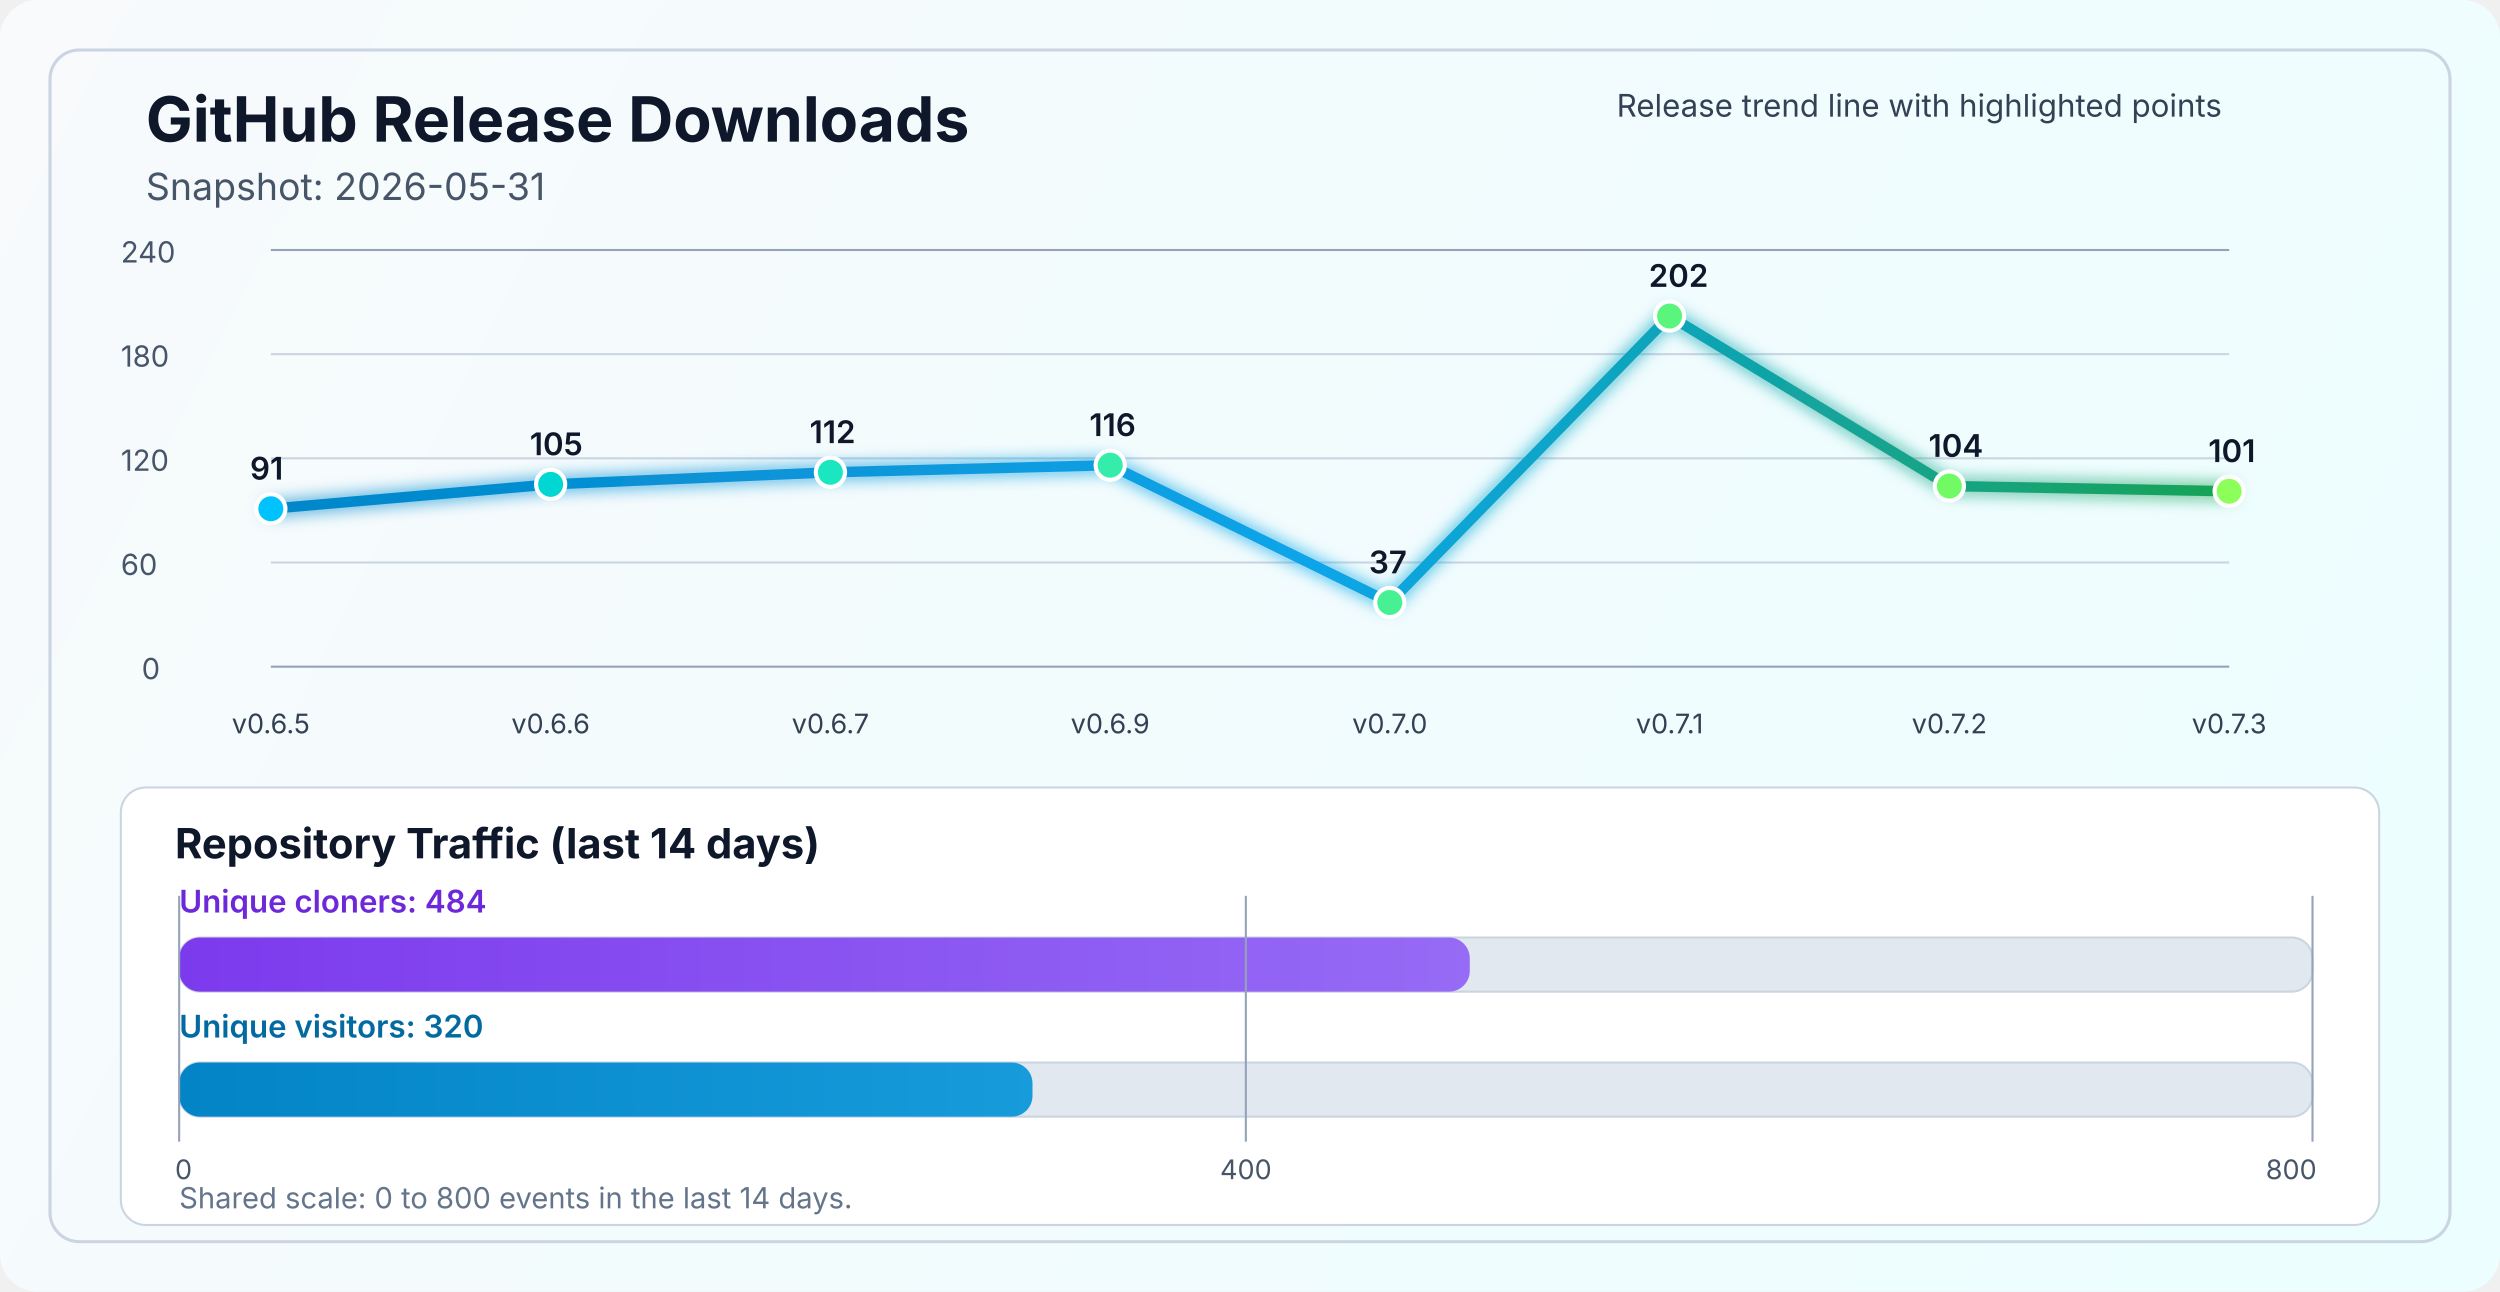
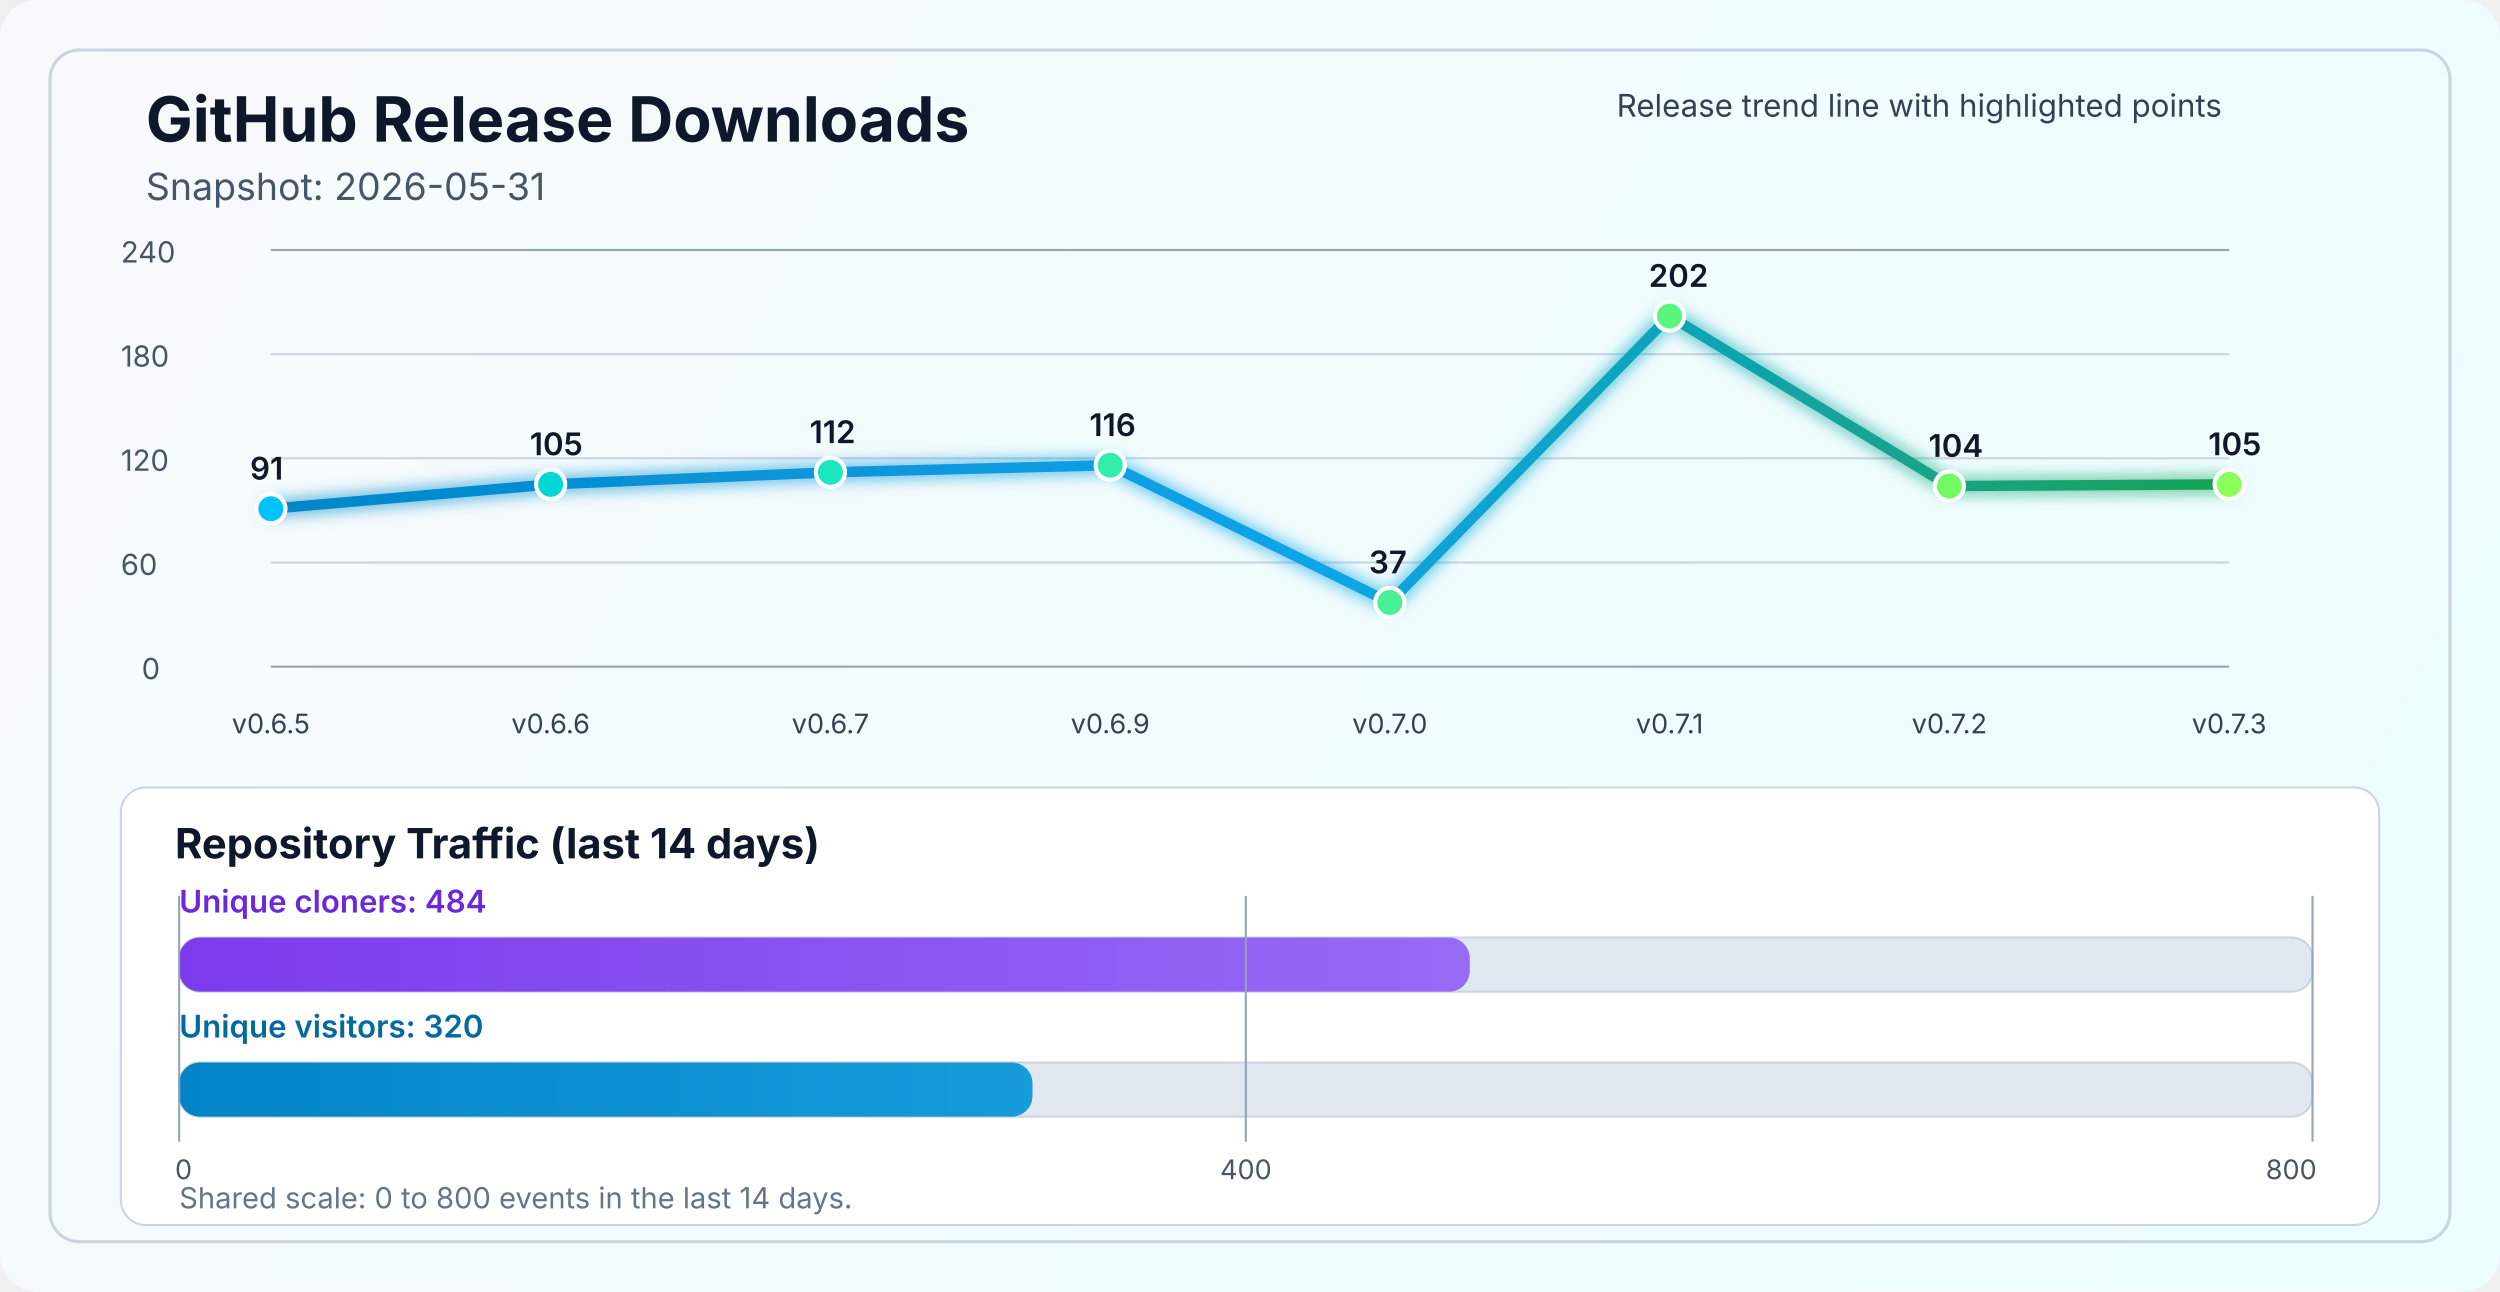
<svg xmlns="http://www.w3.org/2000/svg" width="1200" height="620" viewBox="0 0 1200 620" fill="none" role="img" aria-labelledby="title desc">
  <defs>
    <linearGradient id="bg" x1="0" y1="0" x2="1200" y2="620" gradientUnits="userSpaceOnUse">
      <stop stop-color="#F8FAFC" />
      <stop offset="1" stop-color="#ECFEFF" />
    </linearGradient>
    <linearGradient id="line" x1="130" y1="86" x2="1070" y2="340" gradientUnits="userSpaceOnUse">
      <stop stop-color="#0284C7" />
      <stop offset="0.55" stop-color="#0EA5E9" />
      <stop offset="1" stop-color="#16A34A" />
    </linearGradient>
    <linearGradient id="cloneFill" x1="86" y1="450" x2="1110" y2="450" gradientUnits="userSpaceOnUse">
      <stop stop-color="#7C3AED" />
      <stop offset="1" stop-color="#A78BFA" />
    </linearGradient>
    <linearGradient id="viewFill" x1="86" y1="482" x2="1110" y2="482" gradientUnits="userSpaceOnUse">
      <stop stop-color="#0284C7" />
      <stop offset="1" stop-color="#38BDF8" />
    </linearGradient>
    <filter id="glow" x="-50%" y="-50%" width="200%" height="200%">
      <feGaussianBlur stdDeviation="4" result="blur" />
      <feMerge>
        <feMergeNode in="blur" />
        <feMergeNode in="SourceGraphic" />
      </feMerge>
    </filter>
  </defs>
  <rect width="1200" height="620" rx="18" fill="url(#bg)" />
  <rect x="24" y="24" width="1152" height="572" rx="14" stroke="#CBD5E1" stroke-width="1.5" />
  <text x="70" y="68" fill="#0F172A" font-size="30" font-family="SF Pro Display, -apple-system, BlinkMacSystemFont, Segoe UI, sans-serif" font-weight="700">GitHub Release Downloads</text>
  <text x="70" y="96" fill="#475569" font-size="18" font-family="SF Pro Text, -apple-system, BlinkMacSystemFont, Segoe UI, sans-serif">Snapshot: 2026-05-31</text>
  <line x1="130" y1="320.0" x2="1070" y2="320.0" stroke="#94A3B8" stroke-width="1" />
  <line x1="130" y1="270.0" x2="1070" y2="270.0" stroke="#CBD5E1" stroke-width="1" />
  <line x1="130" y1="220.0" x2="1070" y2="220.0" stroke="#CBD5E1" stroke-width="1" />
  <line x1="130" y1="170.0" x2="1070" y2="170.0" stroke="#CBD5E1" stroke-width="1" />
  <line x1="130" y1="120.0" x2="1070" y2="120.0" stroke="#94A3B8" stroke-width="1" />
  <text x="68" y="326.0" fill="#475569" font-size="14" font-family="SF Pro Text, -apple-system, BlinkMacSystemFont, Segoe UI, sans-serif">0</text>
  <text x="58" y="276.0" fill="#475569" font-size="14" font-family="SF Pro Text, -apple-system, BlinkMacSystemFont, Segoe UI, sans-serif">60</text>
  <text x="58" y="226.0" fill="#475569" font-size="14" font-family="SF Pro Text, -apple-system, BlinkMacSystemFont, Segoe UI, sans-serif">120</text>
  <text x="58" y="176.0" fill="#475569" font-size="14" font-family="SF Pro Text, -apple-system, BlinkMacSystemFont, Segoe UI, sans-serif">180</text>
  <text x="58" y="126.0" fill="#475569" font-size="14" font-family="SF Pro Text, -apple-system, BlinkMacSystemFont, Segoe UI, sans-serif">240</text>
-   <polyline points="130.0,244.2 264.3,232.5 398.6,226.7 532.9,223.3 667.1,289.2 801.4,151.7 935.7,233.3 1070.0,235.8" fill="none" stroke="url(#line)" stroke-width="5" stroke-linecap="round" stroke-linejoin="round" filter="url(#glow)" />
+   <polyline points="130.0,244.2 264.3,232.5 398.6,226.7 532.9,223.3 667.1,289.2 801.4,151.7 935.7,233.3 1070.0,232.5" fill="none" stroke="url(#line)" stroke-width="5" stroke-linecap="round" stroke-linejoin="round" filter="url(#glow)" />
  <circle cx="130.0" cy="244.2" r="7" fill="#00C2FF" stroke="#FFFFFF" stroke-width="2" />
  <circle cx="264.3" cy="232.5" r="7" fill="#00D7D2" stroke="#FFFFFF" stroke-width="2" />
  <circle cx="398.6" cy="226.7" r="7" fill="#1AE7C0" stroke="#FFFFFF" stroke-width="2" />
  <circle cx="532.9" cy="223.3" r="7" fill="#34EDAA" stroke="#FFFFFF" stroke-width="2" />
  <circle cx="667.1" cy="289.2" r="7" fill="#47F193" stroke="#FFFFFF" stroke-width="2" />
  <circle cx="801.4" cy="151.7" r="7" fill="#5AF57D" stroke="#FFFFFF" stroke-width="2" />
  <circle cx="935.7" cy="233.3" r="7" fill="#72FA64" stroke="#FFFFFF" stroke-width="2" />
-   <circle cx="1070.0" cy="235.8" r="7" fill="#8CFF5A" stroke="#FFFFFF" stroke-width="2" />
+   <circle cx="1070.0" cy="232.5" r="7" fill="#8CFF5A" stroke="#FFFFFF" stroke-width="2" />
  <text x="130.0" y="352" text-anchor="middle" fill="#334155" font-size="13" font-family="SF Pro Text, -apple-system, BlinkMacSystemFont, Segoe UI, sans-serif">v0.6.5</text>
  <text x="264.3" y="352" text-anchor="middle" fill="#334155" font-size="13" font-family="SF Pro Text, -apple-system, BlinkMacSystemFont, Segoe UI, sans-serif">v0.6.6</text>
  <text x="398.6" y="352" text-anchor="middle" fill="#334155" font-size="13" font-family="SF Pro Text, -apple-system, BlinkMacSystemFont, Segoe UI, sans-serif">v0.6.7</text>
  <text x="532.9" y="352" text-anchor="middle" fill="#334155" font-size="13" font-family="SF Pro Text, -apple-system, BlinkMacSystemFont, Segoe UI, sans-serif">v0.6.9</text>
  <text x="667.1" y="352" text-anchor="middle" fill="#334155" font-size="13" font-family="SF Pro Text, -apple-system, BlinkMacSystemFont, Segoe UI, sans-serif">v0.7.0</text>
  <text x="801.4" y="352" text-anchor="middle" fill="#334155" font-size="13" font-family="SF Pro Text, -apple-system, BlinkMacSystemFont, Segoe UI, sans-serif">v0.7.1</text>
  <text x="935.7" y="352" text-anchor="middle" fill="#334155" font-size="13" font-family="SF Pro Text, -apple-system, BlinkMacSystemFont, Segoe UI, sans-serif">v0.7.2</text>
  <text x="1070.0" y="352" text-anchor="middle" fill="#334155" font-size="13" font-family="SF Pro Text, -apple-system, BlinkMacSystemFont, Segoe UI, sans-serif">v0.7.3</text>
  <text x="120.0" y="230.2" fill="#0F172A" font-size="15" font-family="SF Pro Text, -apple-system, BlinkMacSystemFont, Segoe UI, sans-serif" font-weight="600">91</text>
  <text x="254.3" y="218.5" fill="#0F172A" font-size="15" font-family="SF Pro Text, -apple-system, BlinkMacSystemFont, Segoe UI, sans-serif" font-weight="600">105</text>
  <text x="388.6" y="212.7" fill="#0F172A" font-size="15" font-family="SF Pro Text, -apple-system, BlinkMacSystemFont, Segoe UI, sans-serif" font-weight="600">112</text>
  <text x="522.9" y="209.3" fill="#0F172A" font-size="15" font-family="SF Pro Text, -apple-system, BlinkMacSystemFont, Segoe UI, sans-serif" font-weight="600">116</text>
  <text x="657.1" y="275.2" fill="#0F172A" font-size="15" font-family="SF Pro Text, -apple-system, BlinkMacSystemFont, Segoe UI, sans-serif" font-weight="600">37</text>
  <text x="791.4" y="137.7" fill="#0F172A" font-size="15" font-family="SF Pro Text, -apple-system, BlinkMacSystemFont, Segoe UI, sans-serif" font-weight="600">202</text>
  <text x="925.7" y="219.3" fill="#0F172A" font-size="15" font-family="SF Pro Text, -apple-system, BlinkMacSystemFont, Segoe UI, sans-serif" font-weight="600">104</text>
-   <text x="1060.0" y="221.8" fill="#0F172A" font-size="15" font-family="SF Pro Text, -apple-system, BlinkMacSystemFont, Segoe UI, sans-serif" font-weight="600">101</text>
+   <text x="1060.0" y="218.5" fill="#0F172A" font-size="15" font-family="SF Pro Text, -apple-system, BlinkMacSystemFont, Segoe UI, sans-serif" font-weight="600">105</text>
  <text x="776" y="56" fill="#334155" font-size="15" font-family="SF Pro Text, -apple-system, BlinkMacSystemFont, Segoe UI, sans-serif">Release trend line with highlighted points</text>
  <rect x="58" y="378" width="1084" height="210" rx="12" fill="#FFFFFF" stroke="#CBD5E1" stroke-width="1" />
  <text x="84" y="412" fill="#0F172A" font-size="20" font-family="SF Pro Text, -apple-system, BlinkMacSystemFont, Segoe UI, sans-serif" font-weight="700">Repository Traffic (last 14 days)</text>
  <text x="86" y="438" fill="#6D28D9" font-size="15" font-family="SF Pro Text, -apple-system, BlinkMacSystemFont, Segoe UI, sans-serif" font-weight="600">Unique cloners: 484</text>
  <rect x="86" y="450" width="1024" height="26" rx="10" fill="#E2E8F0" stroke="#CBD5E1" stroke-width="1" />
  <rect x="86" y="450" width="619.5" height="26" rx="10" fill="url(#cloneFill)" />
  <text x="86" y="498" fill="#0369A1" font-size="15" font-family="SF Pro Text, -apple-system, BlinkMacSystemFont, Segoe UI, sans-serif" font-weight="600">Unique visitors: 320</text>
  <rect x="86" y="510" width="1024" height="26" rx="10" fill="#E2E8F0" stroke="#CBD5E1" stroke-width="1" />
  <rect x="86" y="510" width="409.6" height="26" rx="10" fill="url(#viewFill)" />
  <line x1="86" y1="430" x2="86" y2="548" stroke="#94A3B8" stroke-width="1" />
  <line x1="598.0" y1="430" x2="598.0" y2="548" stroke="#94A3B8" stroke-width="1" />
  <line x1="1110" y1="430" x2="1110" y2="548" stroke="#94A3B8" stroke-width="1" />
  <text x="84" y="566" text-anchor="start" fill="#475569" font-size="13" font-family="SF Pro Text, -apple-system, BlinkMacSystemFont, Segoe UI, sans-serif">0</text>
  <text x="598.0" y="566" text-anchor="middle" fill="#475569" font-size="13" font-family="SF Pro Text, -apple-system, BlinkMacSystemFont, Segoe UI, sans-serif">400</text>
  <text x="1112" y="566" text-anchor="end" fill="#475569" font-size="13" font-family="SF Pro Text, -apple-system, BlinkMacSystemFont, Segoe UI, sans-serif">800</text>
  <text x="86" y="580" fill="#64748B" font-size="14" font-family="SF Pro Text, -apple-system, BlinkMacSystemFont, Segoe UI, sans-serif">Shared scale: 0 to 800 events in the last 14 days.</text>
</svg>
